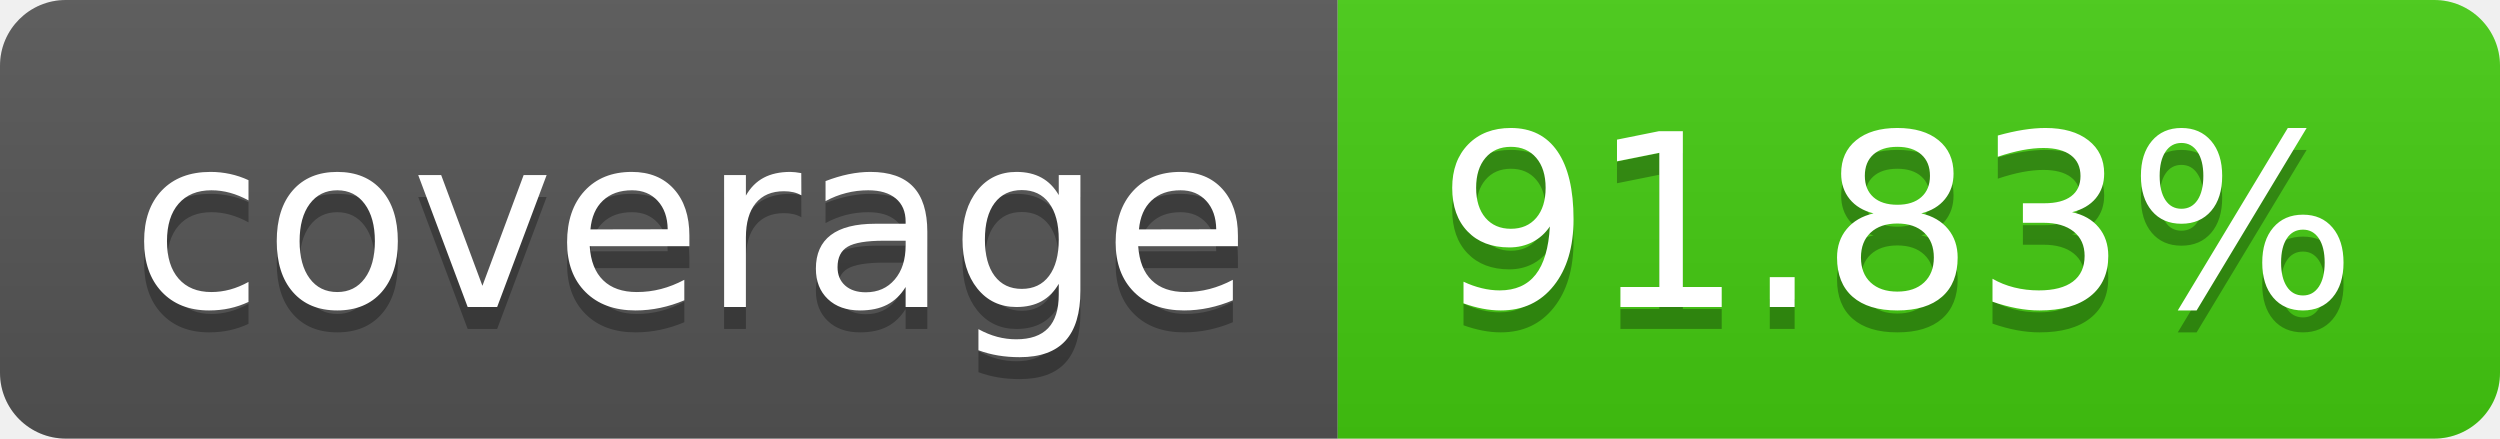
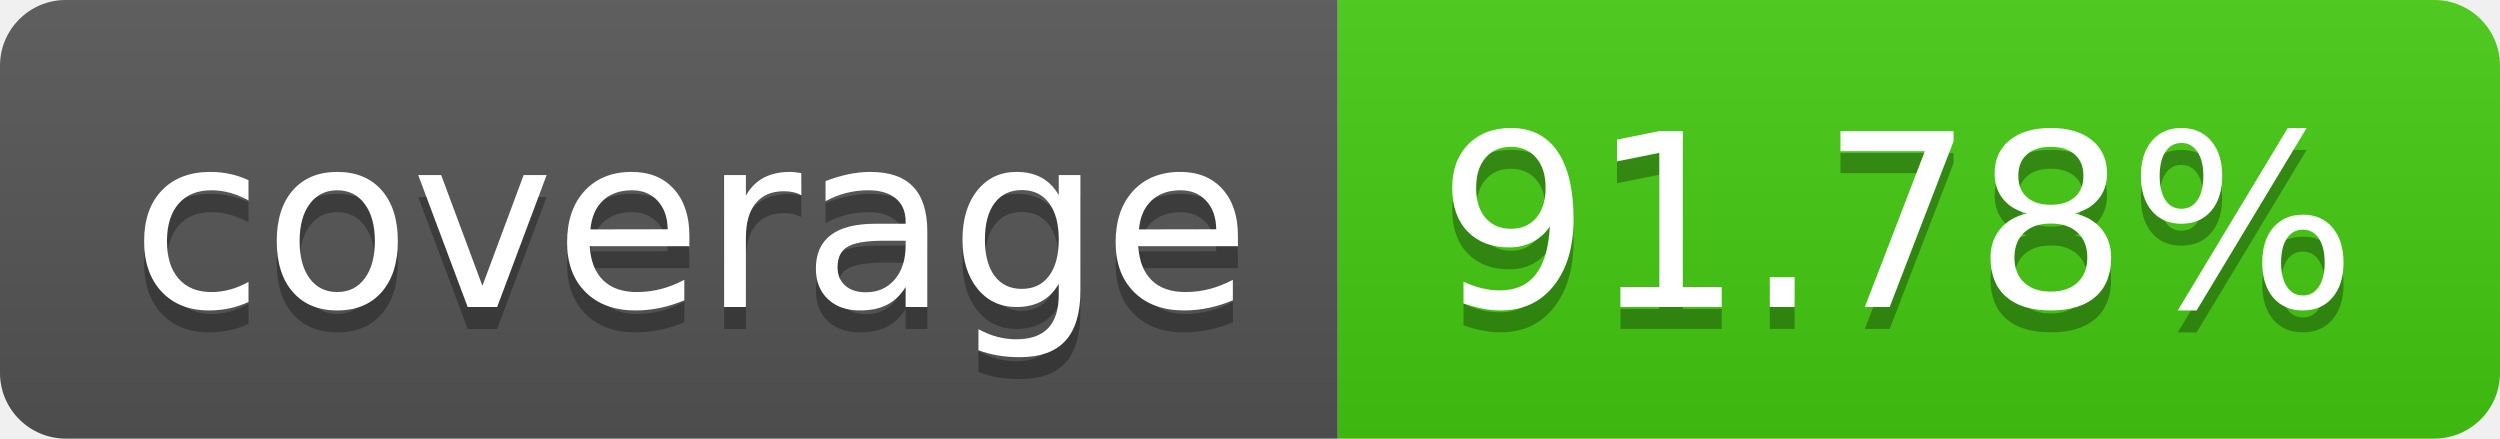
- <svg xmlns="http://www.w3.org/2000/svg" width="114" height="20" role="img" aria-label="coverage: 91.83%">
+ <svg xmlns="http://www.w3.org/2000/svg" width="114" height="20" role="img" aria-label="coverage: 91.78%">
  <linearGradient id="s" x2="0" y2="100%">
    <stop offset="0" stop-color="#bbb" stop-opacity=".1" />
    <stop offset="1" stop-opacity=".1" />
  </linearGradient>
  <clipPath id="r">
    <rect width="114" height="20" rx="3" fill="#fff" />
  </clipPath>
  <g clip-path="url(#r)">
    <rect width="61" height="20" fill="#555" />
    <rect x="61" width="53" height="20" fill="#4c1" />
    <rect width="114" height="20" fill="url(#s)" />
  </g>
  <g fill="#fff" text-anchor="middle" font-family="Verdana,Geneva,DejaVu Sans,sans-serif" text-rendering="geometricPrecision" font-size="110">
    <text aria-hidden="true" x="315" y="150" fill="#010101" fill-opacity=".3" transform="scale(.1)" textLength="510">coverage</text>
    <text x="315" y="140" transform="scale(.1)" fill="#fff" textLength="510">coverage</text>
-     <text aria-hidden="true" x="865" y="150" fill="#010101" fill-opacity=".3" transform="scale(.1)" textLength="430">91.83%</text>
-     <text x="865" y="140" transform="scale(.1)" fill="#fff" textLength="430">91.83%</text>
+     <text aria-hidden="true" x="865" y="150" fill="#010101" fill-opacity=".3" transform="scale(.1)" textLength="430">91.78%</text>
+     <text x="865" y="140" transform="scale(.1)" fill="#fff" textLength="430">91.78%</text>
  </g>
</svg>
